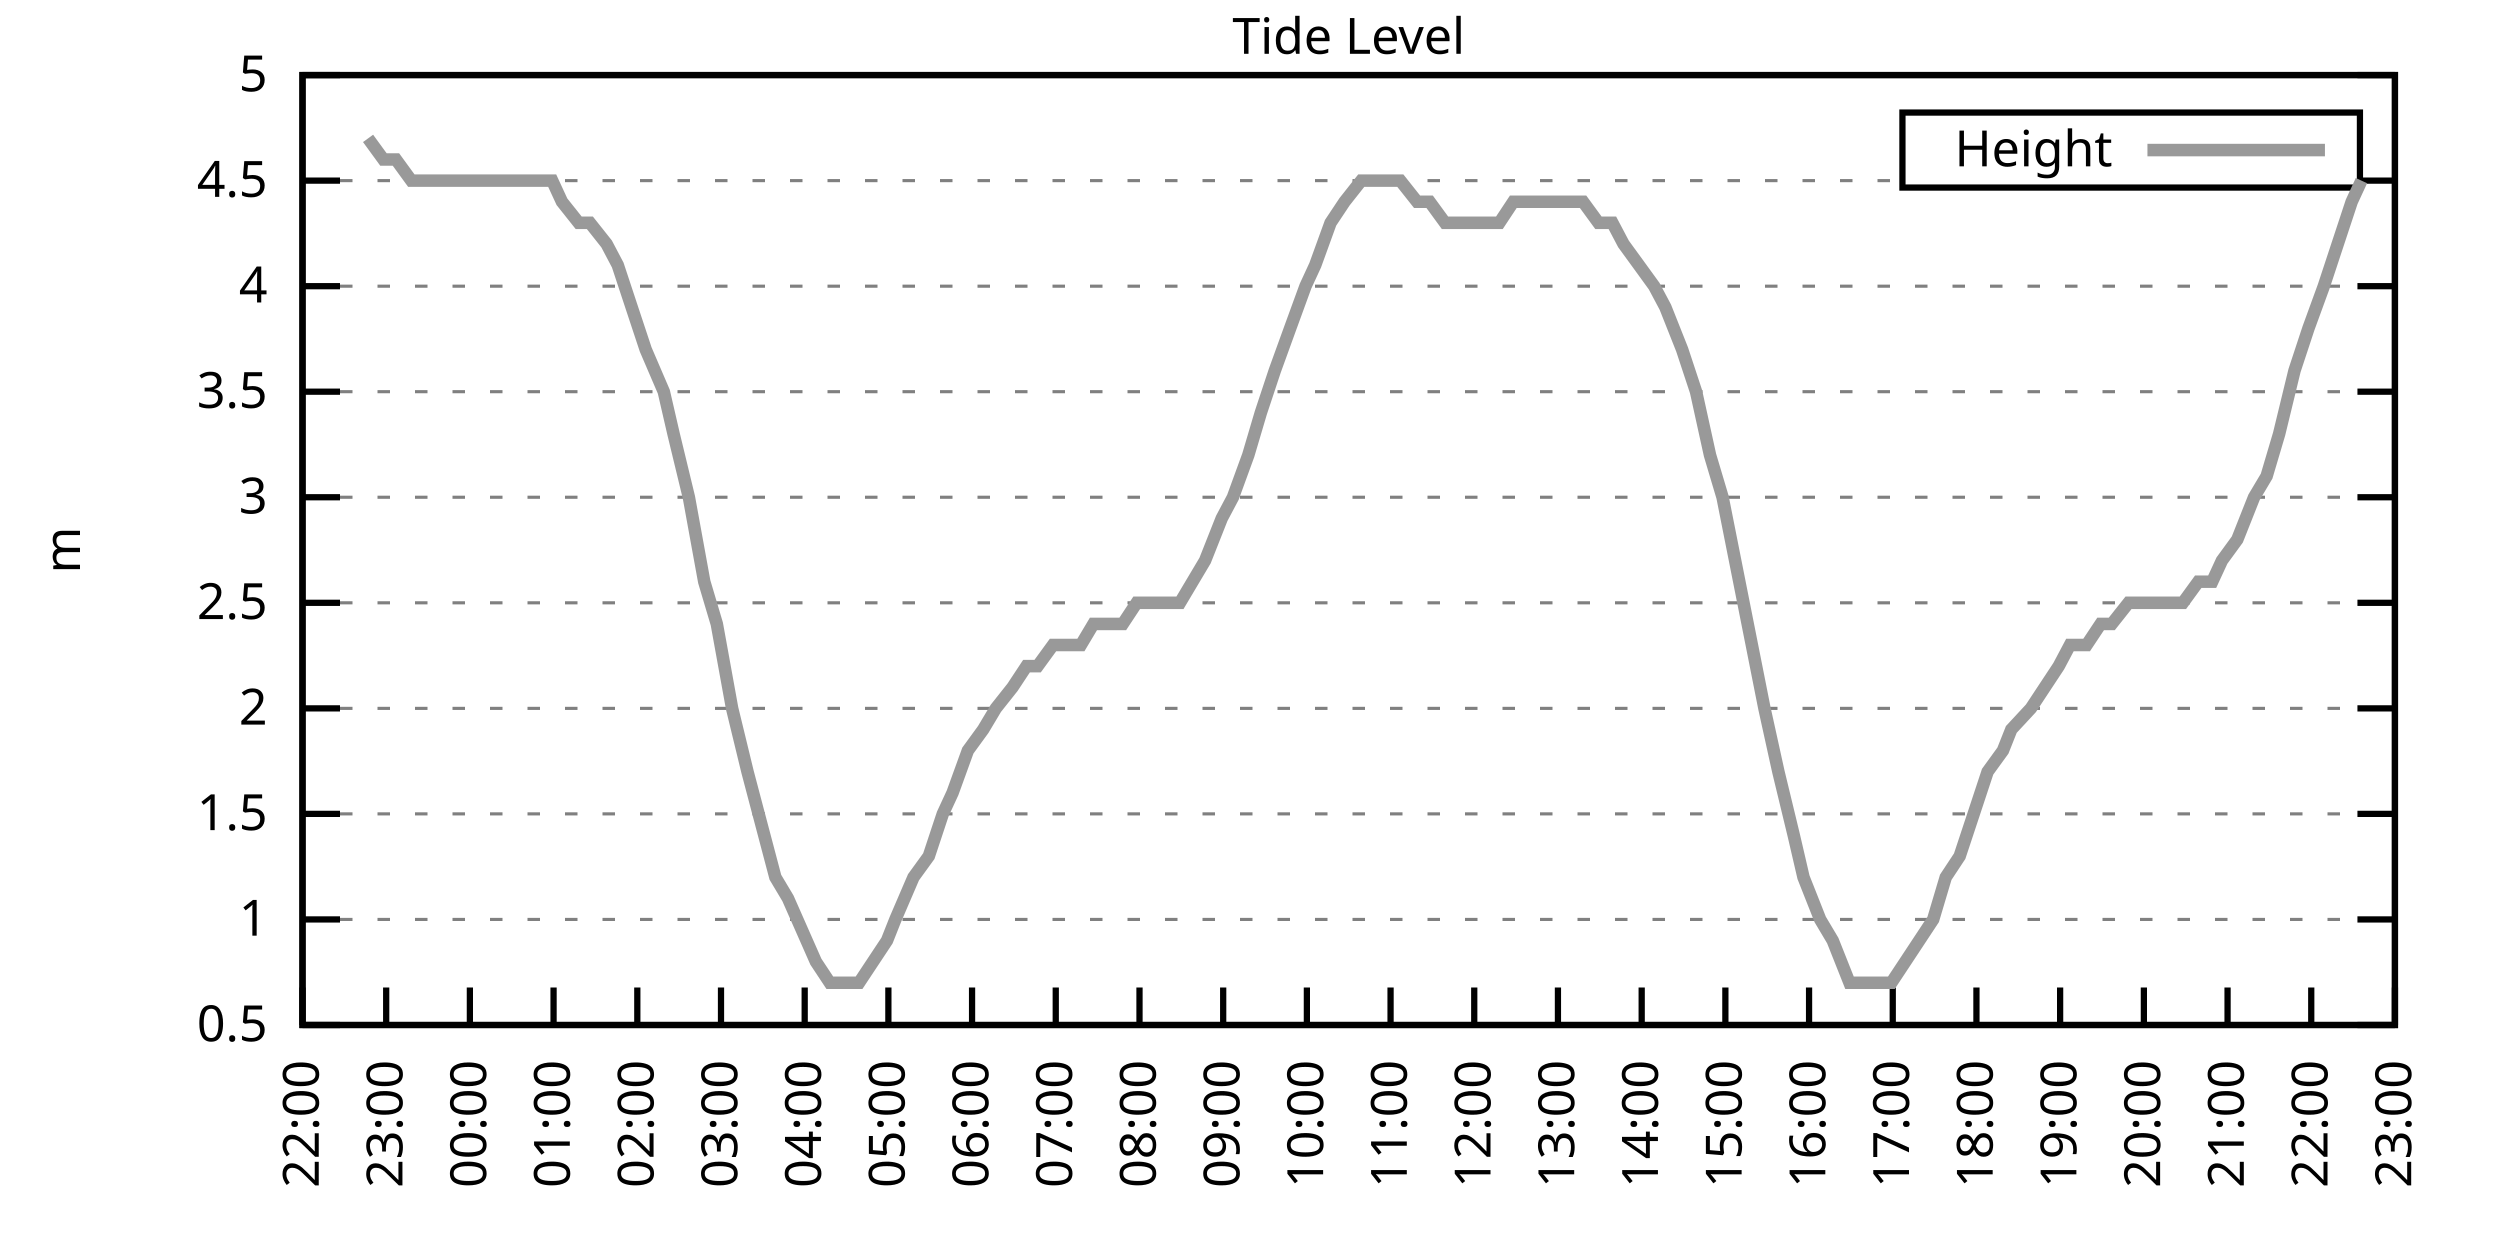
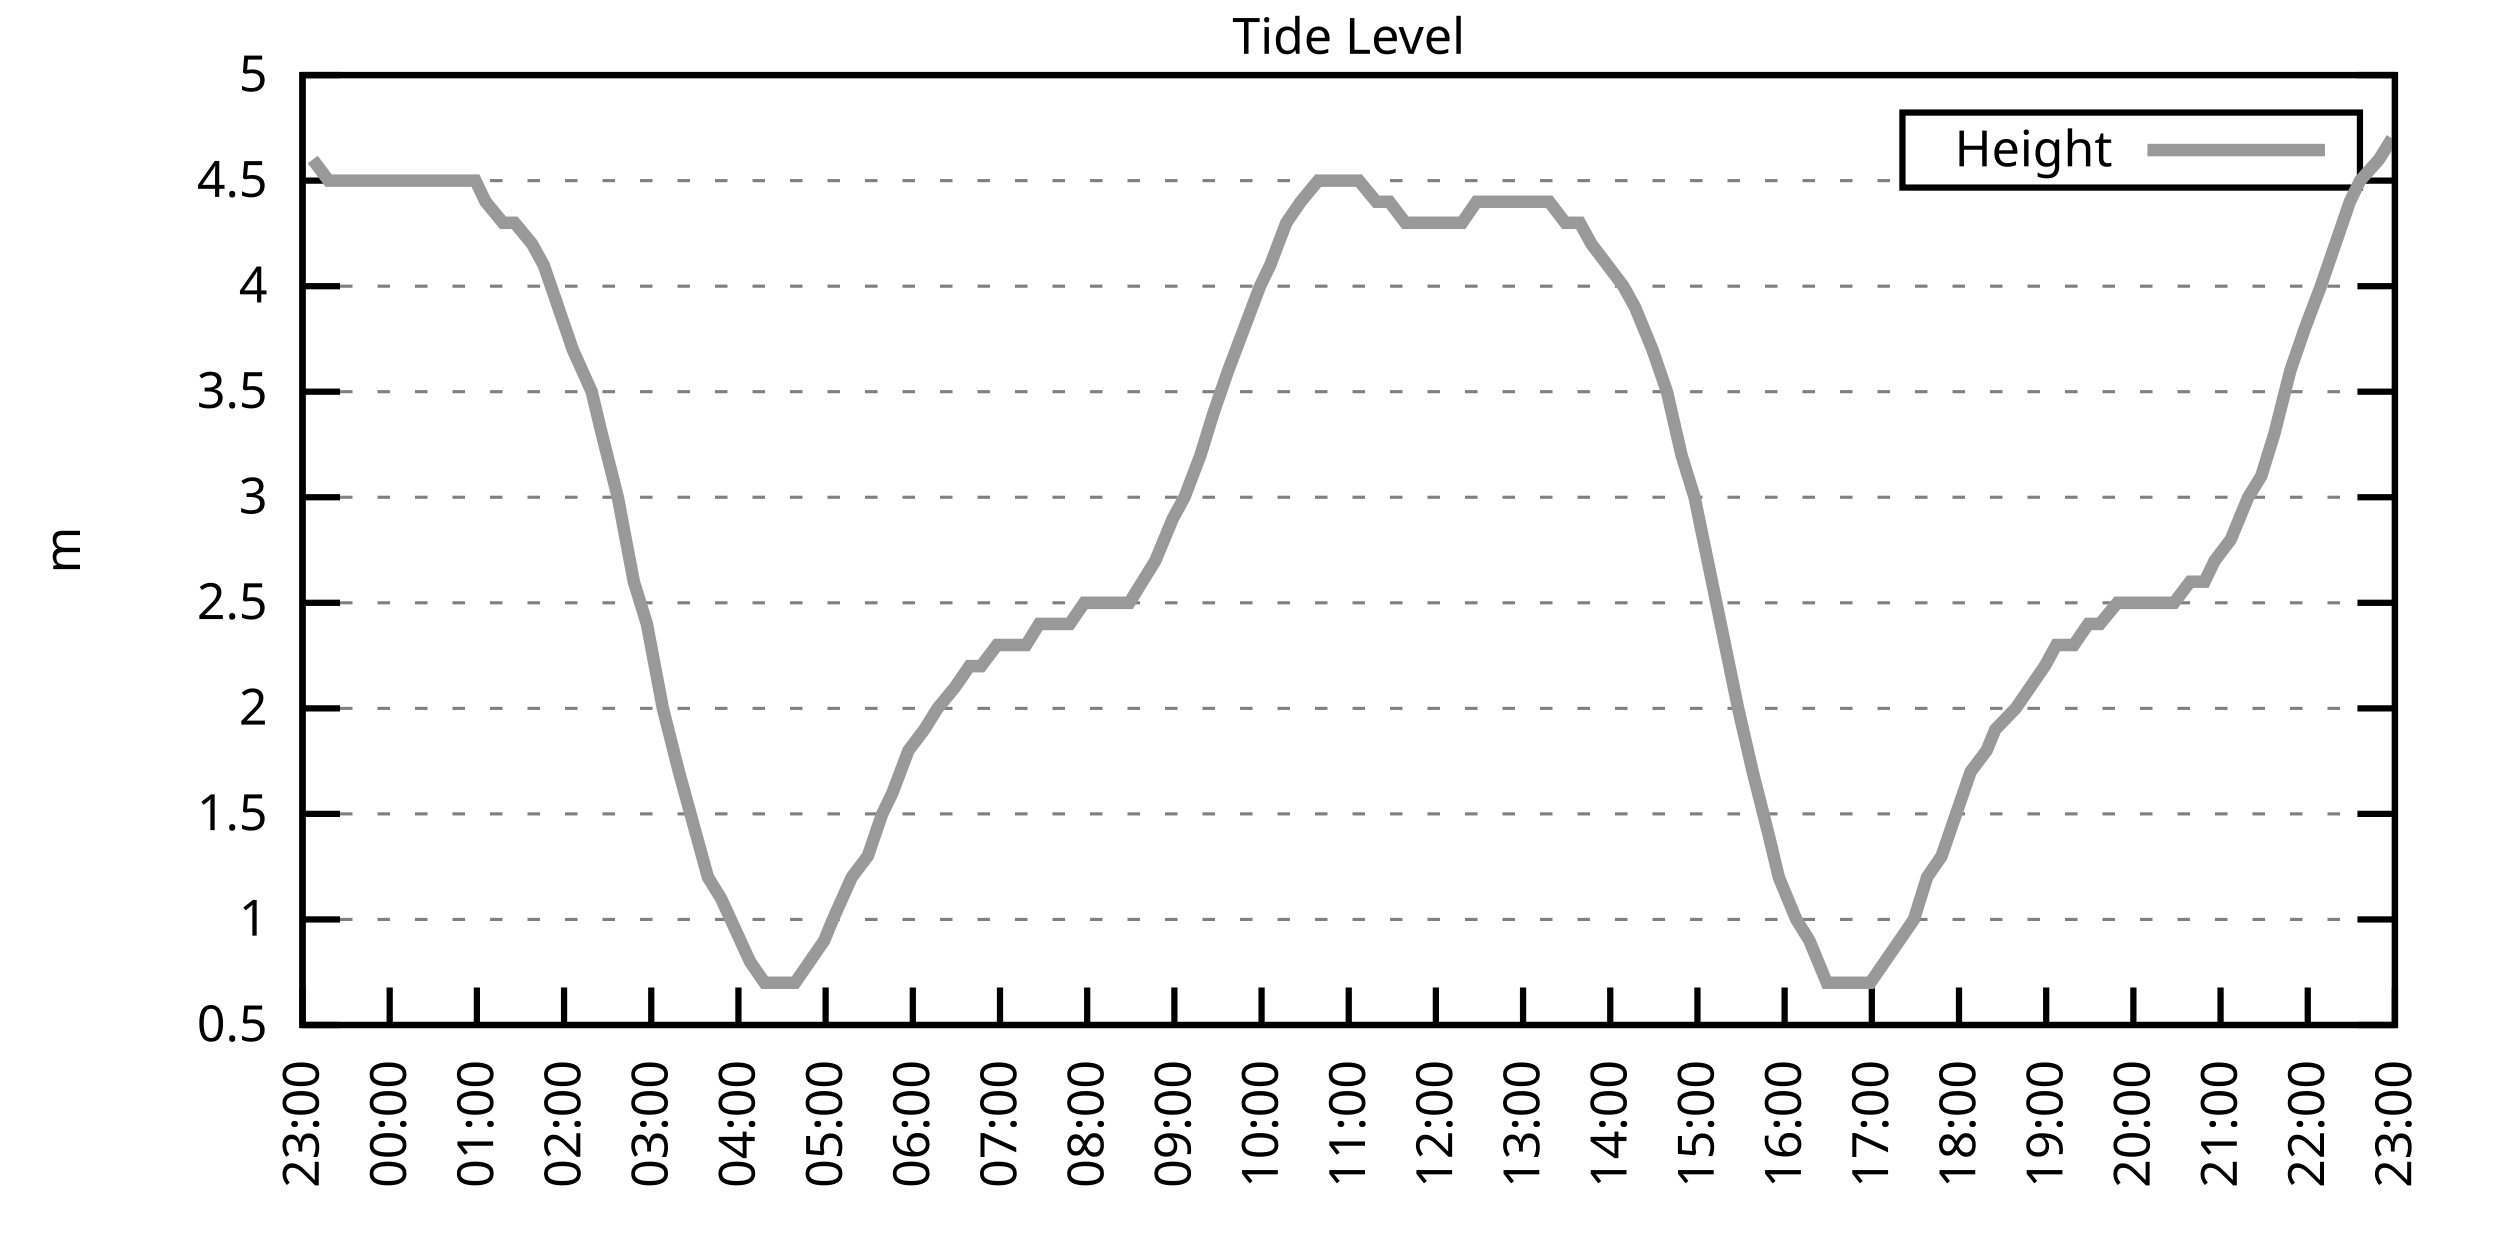
<svg xmlns="http://www.w3.org/2000/svg" xmlns:xlink="http://www.w3.org/1999/xlink" width="400" height="200" viewBox="0 0 400 200">
  <g id="gnuplot_canvas">
    <rect x="0" y="0" width="400" height="200" fill="none" />
    <defs>
      <circle id="gpDot" r="0.5" stroke-width="0.5" stroke="currentColor" />
      <path id="gpPt0" stroke-width="0.333" stroke="currentColor" d="M-1,0 h2 M0,-1 v2" />
      <path id="gpPt1" stroke-width="0.333" stroke="currentColor" d="M-1,-1 L1,1 M1,-1 L-1,1" />
      <path id="gpPt2" stroke-width="0.333" stroke="currentColor" d="M-1,0 L1,0 M0,-1 L0,1 M-1,-1 L1,1 M-1,1 L1,-1" />
      <rect id="gpPt3" stroke-width="0.333" stroke="currentColor" x="-1" y="-1" width="2" height="2" />
      <rect id="gpPt4" stroke-width="0.333" stroke="currentColor" fill="currentColor" x="-1" y="-1" width="2" height="2" />
      <circle id="gpPt5" stroke-width="0.333" stroke="currentColor" cx="0" cy="0" r="1" />
      <use xlink:href="#gpPt5" id="gpPt6" fill="currentColor" stroke="none" />
      <path id="gpPt7" stroke-width="0.333" stroke="currentColor" d="M0,-1.33 L-1.33,0.67 L1.33,0.67 z" />
      <use xlink:href="#gpPt7" id="gpPt8" fill="currentColor" stroke="none" />
      <use xlink:href="#gpPt7" id="gpPt9" stroke="currentColor" transform="rotate(180)" />
      <use xlink:href="#gpPt9" id="gpPt10" fill="currentColor" stroke="none" />
      <use xlink:href="#gpPt3" id="gpPt11" stroke="currentColor" transform="rotate(45)" />
      <use xlink:href="#gpPt11" id="gpPt12" fill="currentColor" stroke="none" />
      <path id="gpPt13" stroke-width="0.333" stroke="currentColor" d="M0,1.330 L1.265,0.411 L0.782,-1.067 L-0.782,-1.076 L-1.265,0.411 z" />
      <use xlink:href="#gpPt13" id="gpPt14" fill="currentColor" stroke="none" />
      <filter id="textbox" filterUnits="objectBoundingBox" x="0" y="0" height="1" width="1">
        <feFlood flood-color="white" flood-opacity="1" result="bgnd" />
        <feComposite in="SourceGraphic" in2="bgnd" operator="atop" />
      </filter>
      <filter id="greybox" filterUnits="objectBoundingBox" x="0" y="0" height="1" width="1">
        <feFlood flood-color="lightgrey" flood-opacity="1" result="grey" />
        <feComposite in="SourceGraphic" in2="grey" operator="atop" />
      </filter>
    </defs>
    <g fill="none" color="white" stroke="currentColor" stroke-width="1.00" stroke-linecap="butt" stroke-linejoin="miter">
</g>
    <g fill="none" color="black" stroke="currentColor" stroke-width="1.00" stroke-linecap="butt" stroke-linejoin="miter">
      <g stroke="none" shape-rendering="crispEdges">
        <polygon fill="rgb(255, 255, 255)" points="48.40,164.00 383.18,164.00 383.18,12.02 48.40,12.02 " />
      </g>
    </g>
    <g fill="none" color="black" stroke="currentColor" stroke-width="1.00" stroke-linecap="butt" stroke-linejoin="miter">
</g>
    <g fill="none" color="black" stroke="black" stroke-width="0.50" stroke-linecap="butt" stroke-linejoin="miter">
</g>
    <g fill="none" color="gray" stroke="currentColor" stroke-width="0.50" stroke-linecap="butt" stroke-linejoin="miter">
      <path stroke="gray" stroke-dasharray="2,4" class="gridline" d="M48.40,164.00 L383.19,164.00  " />
    </g>
    <g fill="none" color="gray" stroke="gray" stroke-width="1.00" stroke-linecap="butt" stroke-linejoin="miter">
</g>
    <g fill="none" color="black" stroke="currentColor" stroke-width="1.00" stroke-linecap="butt" stroke-linejoin="miter">
      <path stroke="black" d="M48.40,164.00 L54.40,164.00 M383.19,164.00 L377.19,164.00  " />
      <g transform="translate(42.80,166.60)" stroke="none" fill="black" font-family="Sans" font-size="8.00" text-anchor="end">
        <text>
          <tspan font-family="Sans"> 0.5</tspan>
        </text>
      </g>
    </g>
    <g fill="none" color="black" stroke="currentColor" stroke-width="1.00" stroke-linecap="butt" stroke-linejoin="miter">
</g>
    <g fill="none" color="black" stroke="black" stroke-width="0.50" stroke-linecap="butt" stroke-linejoin="miter">
</g>
    <g fill="none" color="gray" stroke="currentColor" stroke-width="0.50" stroke-linecap="butt" stroke-linejoin="miter">
      <path stroke="gray" stroke-dasharray="2,4" class="gridline" d="M48.40,147.11 L383.19,147.11  " />
    </g>
    <g fill="none" color="gray" stroke="gray" stroke-width="1.00" stroke-linecap="butt" stroke-linejoin="miter">
</g>
    <g fill="none" color="black" stroke="currentColor" stroke-width="1.00" stroke-linecap="butt" stroke-linejoin="miter">
      <path stroke="black" d="M48.40,147.11 L54.40,147.11 M383.19,147.11 L377.19,147.11  " />
      <g transform="translate(42.80,149.71)" stroke="none" fill="black" font-family="Sans" font-size="8.00" text-anchor="end">
        <text>
          <tspan font-family="Sans"> 1</tspan>
        </text>
      </g>
    </g>
    <g fill="none" color="black" stroke="currentColor" stroke-width="1.00" stroke-linecap="butt" stroke-linejoin="miter">
</g>
    <g fill="none" color="black" stroke="black" stroke-width="0.50" stroke-linecap="butt" stroke-linejoin="miter">
</g>
    <g fill="none" color="gray" stroke="currentColor" stroke-width="0.50" stroke-linecap="butt" stroke-linejoin="miter">
      <path stroke="gray" stroke-dasharray="2,4" class="gridline" d="M48.40,130.22 L383.19,130.22  " />
    </g>
    <g fill="none" color="gray" stroke="gray" stroke-width="1.00" stroke-linecap="butt" stroke-linejoin="miter">
</g>
    <g fill="none" color="black" stroke="currentColor" stroke-width="1.00" stroke-linecap="butt" stroke-linejoin="miter">
      <path stroke="black" d="M48.40,130.22 L54.40,130.22 M383.19,130.22 L377.19,130.22  " />
      <g transform="translate(42.80,132.82)" stroke="none" fill="black" font-family="Sans" font-size="8.00" text-anchor="end">
        <text>
          <tspan font-family="Sans"> 1.5</tspan>
        </text>
      </g>
    </g>
    <g fill="none" color="black" stroke="currentColor" stroke-width="1.00" stroke-linecap="butt" stroke-linejoin="miter">
</g>
    <g fill="none" color="black" stroke="black" stroke-width="0.50" stroke-linecap="butt" stroke-linejoin="miter">
</g>
    <g fill="none" color="gray" stroke="currentColor" stroke-width="0.50" stroke-linecap="butt" stroke-linejoin="miter">
      <path stroke="gray" stroke-dasharray="2,4" class="gridline" d="M48.40,113.34 L383.19,113.34  " />
    </g>
    <g fill="none" color="gray" stroke="gray" stroke-width="1.00" stroke-linecap="butt" stroke-linejoin="miter">
</g>
    <g fill="none" color="black" stroke="currentColor" stroke-width="1.00" stroke-linecap="butt" stroke-linejoin="miter">
      <path stroke="black" d="M48.40,113.34 L54.40,113.34 M383.19,113.34 L377.19,113.34  " />
      <g transform="translate(42.80,115.94)" stroke="none" fill="black" font-family="Sans" font-size="8.00" text-anchor="end">
        <text>
          <tspan font-family="Sans"> 2</tspan>
        </text>
      </g>
    </g>
    <g fill="none" color="black" stroke="currentColor" stroke-width="1.00" stroke-linecap="butt" stroke-linejoin="miter">
</g>
    <g fill="none" color="black" stroke="black" stroke-width="0.50" stroke-linecap="butt" stroke-linejoin="miter">
</g>
    <g fill="none" color="gray" stroke="currentColor" stroke-width="0.50" stroke-linecap="butt" stroke-linejoin="miter">
      <path stroke="gray" stroke-dasharray="2,4" class="gridline" d="M48.40,96.45 L383.19,96.45  " />
    </g>
    <g fill="none" color="gray" stroke="gray" stroke-width="1.00" stroke-linecap="butt" stroke-linejoin="miter">
</g>
    <g fill="none" color="black" stroke="currentColor" stroke-width="1.00" stroke-linecap="butt" stroke-linejoin="miter">
      <path stroke="black" d="M48.40,96.45 L54.40,96.45 M383.19,96.45 L377.19,96.45  " />
      <g transform="translate(42.80,99.05)" stroke="none" fill="black" font-family="Sans" font-size="8.00" text-anchor="end">
        <text>
          <tspan font-family="Sans"> 2.5</tspan>
        </text>
      </g>
    </g>
    <g fill="none" color="black" stroke="currentColor" stroke-width="1.00" stroke-linecap="butt" stroke-linejoin="miter">
</g>
    <g fill="none" color="black" stroke="black" stroke-width="0.50" stroke-linecap="butt" stroke-linejoin="miter">
</g>
    <g fill="none" color="gray" stroke="currentColor" stroke-width="0.50" stroke-linecap="butt" stroke-linejoin="miter">
      <path stroke="gray" stroke-dasharray="2,4" class="gridline" d="M48.40,79.56 L383.19,79.56  " />
    </g>
    <g fill="none" color="gray" stroke="gray" stroke-width="1.00" stroke-linecap="butt" stroke-linejoin="miter">
</g>
    <g fill="none" color="black" stroke="currentColor" stroke-width="1.00" stroke-linecap="butt" stroke-linejoin="miter">
      <path stroke="black" d="M48.40,79.56 L54.40,79.56 M383.19,79.56 L377.19,79.56  " />
      <g transform="translate(42.80,82.16)" stroke="none" fill="black" font-family="Sans" font-size="8.00" text-anchor="end">
        <text>
          <tspan font-family="Sans"> 3</tspan>
        </text>
      </g>
    </g>
    <g fill="none" color="black" stroke="currentColor" stroke-width="1.00" stroke-linecap="butt" stroke-linejoin="miter">
</g>
    <g fill="none" color="black" stroke="black" stroke-width="0.50" stroke-linecap="butt" stroke-linejoin="miter">
</g>
    <g fill="none" color="gray" stroke="currentColor" stroke-width="0.50" stroke-linecap="butt" stroke-linejoin="miter">
      <path stroke="gray" stroke-dasharray="2,4" class="gridline" d="M48.40,62.67 L383.19,62.67  " />
    </g>
    <g fill="none" color="gray" stroke="gray" stroke-width="1.00" stroke-linecap="butt" stroke-linejoin="miter">
</g>
    <g fill="none" color="black" stroke="currentColor" stroke-width="1.00" stroke-linecap="butt" stroke-linejoin="miter">
      <path stroke="black" d="M48.40,62.67 L54.40,62.67 M383.19,62.67 L377.19,62.67  " />
      <g transform="translate(42.80,65.27)" stroke="none" fill="black" font-family="Sans" font-size="8.00" text-anchor="end">
        <text>
          <tspan font-family="Sans"> 3.5</tspan>
        </text>
      </g>
    </g>
    <g fill="none" color="black" stroke="currentColor" stroke-width="1.00" stroke-linecap="butt" stroke-linejoin="miter">
</g>
    <g fill="none" color="black" stroke="black" stroke-width="0.50" stroke-linecap="butt" stroke-linejoin="miter">
</g>
    <g fill="none" color="gray" stroke="currentColor" stroke-width="0.50" stroke-linecap="butt" stroke-linejoin="miter">
      <path stroke="gray" stroke-dasharray="2,4" class="gridline" d="M48.40,45.79 L383.19,45.79  " />
    </g>
    <g fill="none" color="gray" stroke="gray" stroke-width="1.00" stroke-linecap="butt" stroke-linejoin="miter">
</g>
    <g fill="none" color="black" stroke="currentColor" stroke-width="1.00" stroke-linecap="butt" stroke-linejoin="miter">
      <path stroke="black" d="M48.40,45.79 L54.40,45.79 M383.19,45.79 L377.19,45.79  " />
      <g transform="translate(42.80,48.39)" stroke="none" fill="black" font-family="Sans" font-size="8.00" text-anchor="end">
        <text>
          <tspan font-family="Sans"> 4</tspan>
        </text>
      </g>
    </g>
    <g fill="none" color="black" stroke="currentColor" stroke-width="1.00" stroke-linecap="butt" stroke-linejoin="miter">
</g>
    <g fill="none" color="black" stroke="black" stroke-width="0.50" stroke-linecap="butt" stroke-linejoin="miter">
</g>
    <g fill="none" color="gray" stroke="currentColor" stroke-width="0.50" stroke-linecap="butt" stroke-linejoin="miter">
      <path stroke="gray" stroke-dasharray="2,4" class="gridline" d="M48.40,28.90 L304.39,28.90 M377.59,28.90 L383.19,28.90  " />
    </g>
    <g fill="none" color="gray" stroke="gray" stroke-width="1.00" stroke-linecap="butt" stroke-linejoin="miter">
</g>
    <g fill="none" color="black" stroke="currentColor" stroke-width="1.00" stroke-linecap="butt" stroke-linejoin="miter">
      <path stroke="black" d="M48.40,28.90 L54.40,28.90 M383.19,28.90 L377.19,28.90  " />
      <g transform="translate(42.80,31.50)" stroke="none" fill="black" font-family="Sans" font-size="8.00" text-anchor="end">
        <text>
          <tspan font-family="Sans"> 4.5</tspan>
        </text>
      </g>
    </g>
    <g fill="none" color="black" stroke="currentColor" stroke-width="1.00" stroke-linecap="butt" stroke-linejoin="miter">
</g>
    <g fill="none" color="black" stroke="black" stroke-width="0.50" stroke-linecap="butt" stroke-linejoin="miter">
</g>
    <g fill="none" color="gray" stroke="currentColor" stroke-width="0.50" stroke-linecap="butt" stroke-linejoin="miter">
      <path stroke="gray" stroke-dasharray="2,4" class="gridline" d="M48.40,12.01 L383.19,12.01  " />
    </g>
    <g fill="none" color="gray" stroke="gray" stroke-width="1.00" stroke-linecap="butt" stroke-linejoin="miter">
</g>
    <g fill="none" color="black" stroke="currentColor" stroke-width="1.00" stroke-linecap="butt" stroke-linejoin="miter">
      <path stroke="black" d="M48.40,12.01 L54.40,12.01 M383.19,12.01 L377.19,12.01  " />
      <g transform="translate(42.80,14.61)" stroke="none" fill="black" font-family="Sans" font-size="8.00" text-anchor="end">
        <text>
          <tspan font-family="Sans"> 5</tspan>
        </text>
      </g>
    </g>
    <g fill="none" color="black" stroke="currentColor" stroke-width="1.00" stroke-linecap="butt" stroke-linejoin="miter">
      <path stroke="black" d="M48.40,164.00 L48.40,158.00  " />
      <g transform="translate(51.00,169.60) rotate(270.00)" stroke="none" fill="black" font-family="Sans" font-size="8.00" text-anchor="end">
        <text>
-           <tspan font-family="Sans">22:00</tspan>
-         </text>
-       </g>
-     </g>
-     <g fill="none" color="black" stroke="currentColor" stroke-width="1.00" stroke-linecap="butt" stroke-linejoin="miter">
-       <path stroke="black" d="M61.79,164.00 L61.79,158.00  " />
-       <g transform="translate(64.39,169.60) rotate(270.00)" stroke="none" fill="black" font-family="Sans" font-size="8.00" text-anchor="end">
-         <text>
          <tspan font-family="Sans">23:00</tspan>
        </text>
      </g>
    </g>
    <g fill="none" color="black" stroke="currentColor" stroke-width="1.00" stroke-linecap="butt" stroke-linejoin="miter">
-       <path stroke="black" d="M75.18,164.00 L75.18,158.00  " />
-       <g transform="translate(77.78,169.60) rotate(270.00)" stroke="none" fill="black" font-family="Sans" font-size="8.00" text-anchor="end">
+       <path stroke="black" d="M62.35,164.00 L62.35,158.00  " />
+       <g transform="translate(64.95,169.60) rotate(270.00)" stroke="none" fill="black" font-family="Sans" font-size="8.00" text-anchor="end">
        <text>
          <tspan font-family="Sans">00:00</tspan>
        </text>
      </g>
    </g>
    <g fill="none" color="black" stroke="currentColor" stroke-width="1.00" stroke-linecap="butt" stroke-linejoin="miter">
-       <path stroke="black" d="M88.57,164.00 L88.57,158.00  " />
-       <g transform="translate(91.17,169.60) rotate(270.00)" stroke="none" fill="black" font-family="Sans" font-size="8.00" text-anchor="end">
+       <path stroke="black" d="M76.30,164.00 L76.30,158.00  " />
+       <g transform="translate(78.90,169.60) rotate(270.00)" stroke="none" fill="black" font-family="Sans" font-size="8.00" text-anchor="end">
        <text>
          <tspan font-family="Sans">01:00</tspan>
        </text>
      </g>
    </g>
    <g fill="none" color="black" stroke="currentColor" stroke-width="1.00" stroke-linecap="butt" stroke-linejoin="miter">
-       <path stroke="black" d="M101.97,164.00 L101.97,158.00  " />
-       <g transform="translate(104.57,169.60) rotate(270.00)" stroke="none" fill="black" font-family="Sans" font-size="8.00" text-anchor="end">
+       <path stroke="black" d="M90.25,164.00 L90.25,158.00  " />
+       <g transform="translate(92.85,169.60) rotate(270.00)" stroke="none" fill="black" font-family="Sans" font-size="8.00" text-anchor="end">
        <text>
          <tspan font-family="Sans">02:00</tspan>
        </text>
      </g>
    </g>
    <g fill="none" color="black" stroke="currentColor" stroke-width="1.00" stroke-linecap="butt" stroke-linejoin="miter">
-       <path stroke="black" d="M115.36,164.00 L115.36,158.00  " />
-       <g transform="translate(117.96,169.60) rotate(270.00)" stroke="none" fill="black" font-family="Sans" font-size="8.00" text-anchor="end">
+       <path stroke="black" d="M104.20,164.00 L104.20,158.00  " />
+       <g transform="translate(106.80,169.60) rotate(270.00)" stroke="none" fill="black" font-family="Sans" font-size="8.00" text-anchor="end">
        <text>
          <tspan font-family="Sans">03:00</tspan>
        </text>
      </g>
    </g>
    <g fill="none" color="black" stroke="currentColor" stroke-width="1.00" stroke-linecap="butt" stroke-linejoin="miter">
-       <path stroke="black" d="M128.75,164.00 L128.75,158.00  " />
-       <g transform="translate(131.35,169.60) rotate(270.00)" stroke="none" fill="black" font-family="Sans" font-size="8.00" text-anchor="end">
+       <path stroke="black" d="M118.15,164.00 L118.15,158.00  " />
+       <g transform="translate(120.75,169.60) rotate(270.00)" stroke="none" fill="black" font-family="Sans" font-size="8.00" text-anchor="end">
        <text>
          <tspan font-family="Sans">04:00</tspan>
        </text>
      </g>
    </g>
    <g fill="none" color="black" stroke="currentColor" stroke-width="1.00" stroke-linecap="butt" stroke-linejoin="miter">
-       <path stroke="black" d="M142.14,164.00 L142.14,158.00  " />
-       <g transform="translate(144.74,169.60) rotate(270.00)" stroke="none" fill="black" font-family="Sans" font-size="8.00" text-anchor="end">
+       <path stroke="black" d="M132.10,164.00 L132.10,158.00  " />
+       <g transform="translate(134.70,169.60) rotate(270.00)" stroke="none" fill="black" font-family="Sans" font-size="8.00" text-anchor="end">
        <text>
          <tspan font-family="Sans">05:00</tspan>
        </text>
      </g>
    </g>
    <g fill="none" color="black" stroke="currentColor" stroke-width="1.00" stroke-linecap="butt" stroke-linejoin="miter">
-       <path stroke="black" d="M155.53,164.00 L155.53,158.00  " />
-       <g transform="translate(158.13,169.60) rotate(270.00)" stroke="none" fill="black" font-family="Sans" font-size="8.00" text-anchor="end">
+       <path stroke="black" d="M146.05,164.00 L146.05,158.00  " />
+       <g transform="translate(148.65,169.60) rotate(270.00)" stroke="none" fill="black" font-family="Sans" font-size="8.00" text-anchor="end">
        <text>
          <tspan font-family="Sans">06:00</tspan>
        </text>
      </g>
    </g>
    <g fill="none" color="black" stroke="currentColor" stroke-width="1.00" stroke-linecap="butt" stroke-linejoin="miter">
-       <path stroke="black" d="M168.92,164.00 L168.92,158.00  " />
-       <g transform="translate(171.52,169.60) rotate(270.00)" stroke="none" fill="black" font-family="Sans" font-size="8.00" text-anchor="end">
+       <path stroke="black" d="M160.00,164.00 L160.00,158.00  " />
+       <g transform="translate(162.60,169.60) rotate(270.00)" stroke="none" fill="black" font-family="Sans" font-size="8.00" text-anchor="end">
        <text>
          <tspan font-family="Sans">07:00</tspan>
        </text>
      </g>
    </g>
    <g fill="none" color="black" stroke="currentColor" stroke-width="1.00" stroke-linecap="butt" stroke-linejoin="miter">
-       <path stroke="black" d="M182.32,164.00 L182.32,158.00  " />
-       <g transform="translate(184.92,169.60) rotate(270.00)" stroke="none" fill="black" font-family="Sans" font-size="8.00" text-anchor="end">
+       <path stroke="black" d="M173.95,164.00 L173.95,158.00  " />
+       <g transform="translate(176.55,169.60) rotate(270.00)" stroke="none" fill="black" font-family="Sans" font-size="8.00" text-anchor="end">
        <text>
          <tspan font-family="Sans">08:00</tspan>
        </text>
      </g>
    </g>
    <g fill="none" color="black" stroke="currentColor" stroke-width="1.00" stroke-linecap="butt" stroke-linejoin="miter">
-       <path stroke="black" d="M195.71,164.00 L195.71,158.00  " />
-       <g transform="translate(198.31,169.60) rotate(270.00)" stroke="none" fill="black" font-family="Sans" font-size="8.00" text-anchor="end">
+       <path stroke="black" d="M187.90,164.00 L187.90,158.00  " />
+       <g transform="translate(190.50,169.60) rotate(270.00)" stroke="none" fill="black" font-family="Sans" font-size="8.00" text-anchor="end">
        <text>
          <tspan font-family="Sans">09:00</tspan>
        </text>
      </g>
    </g>
    <g fill="none" color="black" stroke="currentColor" stroke-width="1.00" stroke-linecap="butt" stroke-linejoin="miter">
-       <path stroke="black" d="M209.10,164.00 L209.10,158.00  " />
-       <g transform="translate(211.70,169.60) rotate(270.00)" stroke="none" fill="black" font-family="Sans" font-size="8.00" text-anchor="end">
+       <path stroke="black" d="M201.85,164.00 L201.85,158.00  " />
+       <g transform="translate(204.45,169.60) rotate(270.00)" stroke="none" fill="black" font-family="Sans" font-size="8.00" text-anchor="end">
        <text>
          <tspan font-family="Sans">10:00</tspan>
        </text>
      </g>
    </g>
    <g fill="none" color="black" stroke="currentColor" stroke-width="1.00" stroke-linecap="butt" stroke-linejoin="miter">
-       <path stroke="black" d="M222.49,164.00 L222.49,158.00  " />
-       <g transform="translate(225.09,169.60) rotate(270.00)" stroke="none" fill="black" font-family="Sans" font-size="8.00" text-anchor="end">
+       <path stroke="black" d="M215.80,164.00 L215.80,158.00  " />
+       <g transform="translate(218.40,169.60) rotate(270.00)" stroke="none" fill="black" font-family="Sans" font-size="8.00" text-anchor="end">
        <text>
          <tspan font-family="Sans">11:00</tspan>
        </text>
      </g>
    </g>
    <g fill="none" color="black" stroke="currentColor" stroke-width="1.00" stroke-linecap="butt" stroke-linejoin="miter">
-       <path stroke="black" d="M235.88,164.00 L235.88,158.00  " />
-       <g transform="translate(238.48,169.60) rotate(270.00)" stroke="none" fill="black" font-family="Sans" font-size="8.00" text-anchor="end">
+       <path stroke="black" d="M229.74,164.00 L229.74,158.00  " />
+       <g transform="translate(232.34,169.60) rotate(270.00)" stroke="none" fill="black" font-family="Sans" font-size="8.00" text-anchor="end">
        <text>
          <tspan font-family="Sans">12:00</tspan>
        </text>
      </g>
    </g>
    <g fill="none" color="black" stroke="currentColor" stroke-width="1.00" stroke-linecap="butt" stroke-linejoin="miter">
-       <path stroke="black" d="M249.27,164.00 L249.27,158.00  " />
-       <g transform="translate(251.87,169.60) rotate(270.00)" stroke="none" fill="black" font-family="Sans" font-size="8.00" text-anchor="end">
+       <path stroke="black" d="M243.69,164.00 L243.69,158.00  " />
+       <g transform="translate(246.29,169.60) rotate(270.00)" stroke="none" fill="black" font-family="Sans" font-size="8.00" text-anchor="end">
        <text>
          <tspan font-family="Sans">13:00</tspan>
        </text>
      </g>
    </g>
    <g fill="none" color="black" stroke="currentColor" stroke-width="1.00" stroke-linecap="butt" stroke-linejoin="miter">
-       <path stroke="black" d="M262.67,164.00 L262.67,158.00  " />
-       <g transform="translate(265.27,169.60) rotate(270.00)" stroke="none" fill="black" font-family="Sans" font-size="8.00" text-anchor="end">
+       <path stroke="black" d="M257.64,164.00 L257.64,158.00  " />
+       <g transform="translate(260.24,169.60) rotate(270.00)" stroke="none" fill="black" font-family="Sans" font-size="8.00" text-anchor="end">
        <text>
          <tspan font-family="Sans">14:00</tspan>
        </text>
      </g>
    </g>
    <g fill="none" color="black" stroke="currentColor" stroke-width="1.00" stroke-linecap="butt" stroke-linejoin="miter">
-       <path stroke="black" d="M276.06,164.00 L276.06,158.00  " />
-       <g transform="translate(278.66,169.60) rotate(270.00)" stroke="none" fill="black" font-family="Sans" font-size="8.00" text-anchor="end">
+       <path stroke="black" d="M271.59,164.00 L271.59,158.00  " />
+       <g transform="translate(274.19,169.60) rotate(270.00)" stroke="none" fill="black" font-family="Sans" font-size="8.00" text-anchor="end">
        <text>
          <tspan font-family="Sans">15:00</tspan>
        </text>
      </g>
    </g>
    <g fill="none" color="black" stroke="currentColor" stroke-width="1.00" stroke-linecap="butt" stroke-linejoin="miter">
-       <path stroke="black" d="M289.45,164.00 L289.45,158.00  " />
-       <g transform="translate(292.05,169.60) rotate(270.00)" stroke="none" fill="black" font-family="Sans" font-size="8.00" text-anchor="end">
+       <path stroke="black" d="M285.54,164.00 L285.54,158.00  " />
+       <g transform="translate(288.14,169.60) rotate(270.00)" stroke="none" fill="black" font-family="Sans" font-size="8.00" text-anchor="end">
        <text>
          <tspan font-family="Sans">16:00</tspan>
        </text>
      </g>
    </g>
    <g fill="none" color="black" stroke="currentColor" stroke-width="1.00" stroke-linecap="butt" stroke-linejoin="miter">
-       <path stroke="black" d="M302.84,164.00 L302.84,158.00  " />
-       <g transform="translate(305.44,169.60) rotate(270.00)" stroke="none" fill="black" font-family="Sans" font-size="8.00" text-anchor="end">
+       <path stroke="black" d="M299.49,164.00 L299.49,158.00  " />
+       <g transform="translate(302.09,169.60) rotate(270.00)" stroke="none" fill="black" font-family="Sans" font-size="8.00" text-anchor="end">
        <text>
          <tspan font-family="Sans">17:00</tspan>
        </text>
      </g>
    </g>
    <g fill="none" color="black" stroke="currentColor" stroke-width="1.00" stroke-linecap="butt" stroke-linejoin="miter">
-       <path stroke="black" d="M316.23,164.00 L316.23,158.00  " />
-       <g transform="translate(318.83,169.60) rotate(270.00)" stroke="none" fill="black" font-family="Sans" font-size="8.00" text-anchor="end">
+       <path stroke="black" d="M313.44,164.00 L313.44,158.00  " />
+       <g transform="translate(316.04,169.60) rotate(270.00)" stroke="none" fill="black" font-family="Sans" font-size="8.00" text-anchor="end">
        <text>
          <tspan font-family="Sans">18:00</tspan>
        </text>
      </g>
    </g>
    <g fill="none" color="black" stroke="currentColor" stroke-width="1.00" stroke-linecap="butt" stroke-linejoin="miter">
-       <path stroke="black" d="M329.62,164.00 L329.62,158.00  " />
-       <g transform="translate(332.22,169.60) rotate(270.00)" stroke="none" fill="black" font-family="Sans" font-size="8.00" text-anchor="end">
+       <path stroke="black" d="M327.39,164.00 L327.39,158.00  " />
+       <g transform="translate(329.99,169.60) rotate(270.00)" stroke="none" fill="black" font-family="Sans" font-size="8.00" text-anchor="end">
        <text>
          <tspan font-family="Sans">19:00</tspan>
        </text>
      </g>
    </g>
    <g fill="none" color="black" stroke="currentColor" stroke-width="1.00" stroke-linecap="butt" stroke-linejoin="miter">
-       <path stroke="black" d="M343.02,164.00 L343.02,158.00  " />
-       <g transform="translate(345.62,169.60) rotate(270.00)" stroke="none" fill="black" font-family="Sans" font-size="8.00" text-anchor="end">
+       <path stroke="black" d="M341.34,164.00 L341.34,158.00  " />
+       <g transform="translate(343.94,169.60) rotate(270.00)" stroke="none" fill="black" font-family="Sans" font-size="8.00" text-anchor="end">
        <text>
          <tspan font-family="Sans">20:00</tspan>
        </text>
      </g>
    </g>
    <g fill="none" color="black" stroke="currentColor" stroke-width="1.00" stroke-linecap="butt" stroke-linejoin="miter">
-       <path stroke="black" d="M356.41,164.00 L356.41,158.00  " />
-       <g transform="translate(359.01,169.60) rotate(270.00)" stroke="none" fill="black" font-family="Sans" font-size="8.00" text-anchor="end">
+       <path stroke="black" d="M355.29,164.00 L355.29,158.00  " />
+       <g transform="translate(357.89,169.60) rotate(270.00)" stroke="none" fill="black" font-family="Sans" font-size="8.00" text-anchor="end">
        <text>
          <tspan font-family="Sans">21:00</tspan>
        </text>
      </g>
    </g>
    <g fill="none" color="black" stroke="currentColor" stroke-width="1.00" stroke-linecap="butt" stroke-linejoin="miter">
-       <path stroke="black" d="M369.80,164.00 L369.80,158.00  " />
-       <g transform="translate(372.40,169.60) rotate(270.00)" stroke="none" fill="black" font-family="Sans" font-size="8.00" text-anchor="end">
+       <path stroke="black" d="M369.24,164.00 L369.24,158.00  " />
+       <g transform="translate(371.84,169.60) rotate(270.00)" stroke="none" fill="black" font-family="Sans" font-size="8.00" text-anchor="end">
        <text>
          <tspan font-family="Sans">22:00</tspan>
        </text>
      </g>
    </g>
    <g fill="none" color="black" stroke="currentColor" stroke-width="1.00" stroke-linecap="butt" stroke-linejoin="miter">
      <path stroke="black" d="M383.19,164.00 L383.19,158.00  " />
      <g transform="translate(385.79,169.60) rotate(270.00)" stroke="none" fill="black" font-family="Sans" font-size="8.00" text-anchor="end">
        <text>
          <tspan font-family="Sans">23:00</tspan>
        </text>
      </g>
    </g>
    <g fill="none" color="black" stroke="currentColor" stroke-width="1.00" stroke-linecap="butt" stroke-linejoin="miter">
</g>
    <g fill="none" color="black" stroke="currentColor" stroke-width="1.00" stroke-linecap="butt" stroke-linejoin="miter">
      <path stroke="black" d="M48.40,12.01 L48.40,164.00 L383.19,164.00 L383.19,12.01 L48.40,12.01 Z  " />
    </g>
    <g fill="none" color="black" stroke="currentColor" stroke-width="1.00" stroke-linecap="butt" stroke-linejoin="miter">
</g>
    <g fill="none" color="black" stroke="currentColor" stroke-width="1.00" stroke-linecap="butt" stroke-linejoin="miter">
      <path stroke="black" d="M304.39,30.01 L304.39,18.01 L377.59,18.01 L377.59,30.01 L304.39,30.01 Z  " />
    </g>
    <g id="Tide_level_plot_1">
      <g fill="none" color="white" stroke="black" stroke-width="2.00" stroke-linecap="butt" stroke-linejoin="miter">
</g>
      <g fill="none" color="black" stroke="currentColor" stroke-width="2.00" stroke-linecap="butt" stroke-linejoin="miter">
        <g transform="translate(337.99,26.61)" stroke="none" fill="black" font-family="Sans" font-size="8.00" text-anchor="end">
          <text>
            <tspan font-family="Sans">Height</tspan>
          </text>
        </g>
      </g>
      <g fill="none" color="black" stroke="currentColor" stroke-width="2.00" stroke-linecap="butt" stroke-linejoin="miter">
-         <path stroke="rgb(153, 153, 153)" d="M343.59,24.01 L371.99,24.01 M58.89,22.14 L61.35,25.52 L63.35,25.52 L65.81,28.90 L68.04,28.90 L70.27,28.90   L72.06,28.90 L74.51,28.90 L76.75,28.90 L79.42,28.90 L81.66,28.90 L83.89,28.90 L86.12,28.90 L88.35,28.90   L89.91,32.28 L92.59,35.65 L94.38,35.65 L97.06,39.03 L98.84,42.41 L101.07,49.16 L103.31,55.92 L106.21,62.67   L107.77,69.43 L110.22,79.56 L112.68,93.07 L114.69,99.83 L117.14,113.34 L119.60,123.47 L121.38,130.22 L124.06,140.36   L126.07,143.73 L130.54,153.87 L132.77,157.24 L134.78,157.24 L137.45,157.24 L141.92,150.49 L143.26,147.11 L146.16,140.36   L148.61,136.98 L150.85,130.22 L152.41,126.85 L154.86,120.09 L157.32,116.71 L159.33,113.34 L162.01,109.96 L164.24,106.58   L166.02,106.58 L168.48,103.20 L170.26,103.20 L172.94,103.20 L174.95,99.83 L177.63,99.83 L179.64,99.83 L181.87,96.45   L184.32,96.45 L186.33,96.45 L188.79,96.45 L190.80,93.07 L192.81,89.69 L195.48,82.94 L197.27,79.56 L199.73,72.81   L201.73,66.05 L203.97,59.30 L206.42,52.54 L208.88,45.79 L210.44,42.41 L212.89,35.65 L215.13,32.28 L217.80,28.90   L219.59,28.90 L221.82,28.90 L224.05,28.90 L226.73,32.28 L228.74,32.28 L231.20,35.65 L233.43,35.65 L235.66,35.65   L237.89,35.65 L239.90,35.65 L242.13,32.28 L244.36,32.28 L246.37,32.28 L248.83,32.28 L251.06,32.28 L253.29,32.28   L255.75,35.65 L257.98,35.65 L259.76,39.03 L262.22,42.41 L264.67,45.79 L266.46,49.16 L269.14,55.92 L271.37,62.67   L273.60,72.81 L275.61,79.56 L277.62,89.69 L280.30,103.20 L282.31,113.34 L284.54,123.47 L286.99,133.60 L288.56,140.36   L291.23,147.11 L293.24,150.49 L295.92,157.24 L298.15,157.24 L300.39,157.24 L302.62,157.24 L304.85,153.87 L307.08,150.49   L309.31,147.11 L311.32,140.36 L313.55,136.98 L315.79,130.22 L318.02,123.47 L320.47,120.09 L321.81,116.71 L324.94,113.34   L327.17,109.96 L329.40,106.58 L331.19,103.20 L333.86,103.20 L336.10,99.83 L337.88,99.83 L340.56,96.45 L342.79,96.45   L344.58,96.45 L347.03,96.45 L349.26,96.45 L351.72,93.07 L353.95,93.07 L355.51,89.69 L357.97,86.32 L360.65,79.56   L362.66,76.18 L364.66,69.43 L367.12,59.30 L369.35,52.54 L371.81,45.79 L374.04,39.03 L376.27,32.28 L377.83,28.90    " />
+         <path stroke="rgb(153, 153, 153)" d="M343.59,24.01 L371.99,24.01 M50.03,25.52 L52.58,28.90 L54.91,28.90 L57.23,28.90 L59.09,28.90 L61.65,28.90   L63.98,28.90 L66.77,28.90 L69.09,28.90 L71.42,28.90 L73.74,28.90 L76.07,28.90 L77.69,32.28 L80.48,35.65   L82.34,35.65 L85.13,39.03 L86.99,42.41 L89.32,49.16 L91.64,55.92 L94.67,62.67 L96.29,69.43 L98.85,79.56   L101.41,93.07 L103.50,99.83 L106.06,113.34 L108.62,123.47 L110.48,130.22 L113.27,140.36 L115.36,143.73 L120.01,153.87   L122.33,157.24 L124.43,157.24 L127.22,157.24 L131.87,150.49 L133.26,147.11 L136.28,140.36 L138.84,136.98 L141.16,130.22   L142.79,126.85 L145.35,120.09 L147.91,116.71 L150.00,113.34 L152.79,109.96 L155.11,106.58 L156.97,106.58 L159.53,103.20   L161.39,103.20 L164.18,103.20 L166.27,99.83 L169.06,99.83 L171.16,99.83 L173.48,96.45 L176.04,96.45 L178.13,96.45   L180.69,96.45 L182.78,93.07 L184.87,89.69 L187.66,82.94 L189.52,79.56 L192.08,72.81 L194.17,66.05 L196.50,59.30   L199.06,52.54 L201.61,45.79 L203.24,42.41 L205.80,35.65 L208.12,32.28 L210.91,28.90 L212.77,28.90 L215.10,28.90   L217.42,28.90 L220.21,32.28 L222.30,32.28 L224.86,35.65 L227.19,35.65 L229.51,35.65 L231.84,35.65 L233.93,35.65   L236.25,32.28 L238.58,32.28 L240.67,32.28 L243.23,32.28 L245.55,32.28 L247.88,32.28 L250.44,35.65 L252.76,35.65   L254.62,39.03 L257.18,42.41 L259.74,45.79 L261.60,49.16 L264.39,55.92 L266.71,62.67 L269.04,72.81 L271.13,79.56   L273.22,89.69 L276.01,103.20 L278.10,113.34 L280.43,123.47 L282.99,133.60 L284.61,140.36 L287.40,147.11 L289.50,150.49   L292.29,157.24 L294.61,157.24 L296.94,157.24 L299.26,157.24 L301.58,153.87 L303.91,150.49 L306.23,147.11 L308.33,140.36   L310.65,136.98 L312.98,130.22 L315.30,123.47 L317.86,120.09 L319.25,116.71 L322.51,113.34 L324.83,109.96 L327.16,106.58   L329.02,103.20 L331.81,103.20 L334.13,99.83 L335.99,99.83 L338.78,96.45 L341.11,96.45 L342.97,96.45 L345.53,96.45   L347.85,96.45 L350.41,93.07 L352.73,93.07 L354.36,89.69 L356.92,86.32 L359.71,79.56 L361.80,76.18 L363.89,69.43   L366.45,59.30 L368.78,52.54 L371.33,45.79 L373.66,39.03 L375.98,32.28 L377.61,28.90 L380.63,25.52 L382.73,22.14    " />
      </g>
    </g>
    <g fill="none" color="black" stroke="currentColor" stroke-width="2.00" stroke-linecap="butt" stroke-linejoin="miter">
</g>
    <g fill="none" color="black" stroke="black" stroke-width="1.00" stroke-linecap="butt" stroke-linejoin="miter">
</g>
    <g fill="none" color="black" stroke="currentColor" stroke-width="1.00" stroke-linecap="butt" stroke-linejoin="miter">
      <path stroke="black" d="M48.40,12.01 L48.40,164.00 L383.19,164.00 L383.19,12.01 L48.40,12.01 Z  " />
      <g transform="translate(12.80,88.01) rotate(270.00)" stroke="none" fill="black" font-family="Sans" font-size="8.00" text-anchor="middle">
        <text>
          <tspan font-family="Sans">m</tspan>
        </text>
      </g>
    </g>
    <g fill="none" color="black" stroke="currentColor" stroke-width="1.00" stroke-linecap="butt" stroke-linejoin="miter">
</g>
    <g fill="none" color="black" stroke="currentColor" stroke-width="1.00" stroke-linecap="butt" stroke-linejoin="miter">
      <g transform="translate(215.79,8.61)" stroke="none" fill="black" font-family="Sans" font-size="8.00" text-anchor="middle">
        <text>
          <tspan font-family="Sans">Tide Level</tspan>
        </text>
      </g>
    </g>
    <g fill="none" color="black" stroke="currentColor" stroke-width="1.00" stroke-linecap="butt" stroke-linejoin="miter">
</g>
  </g>
</svg>
